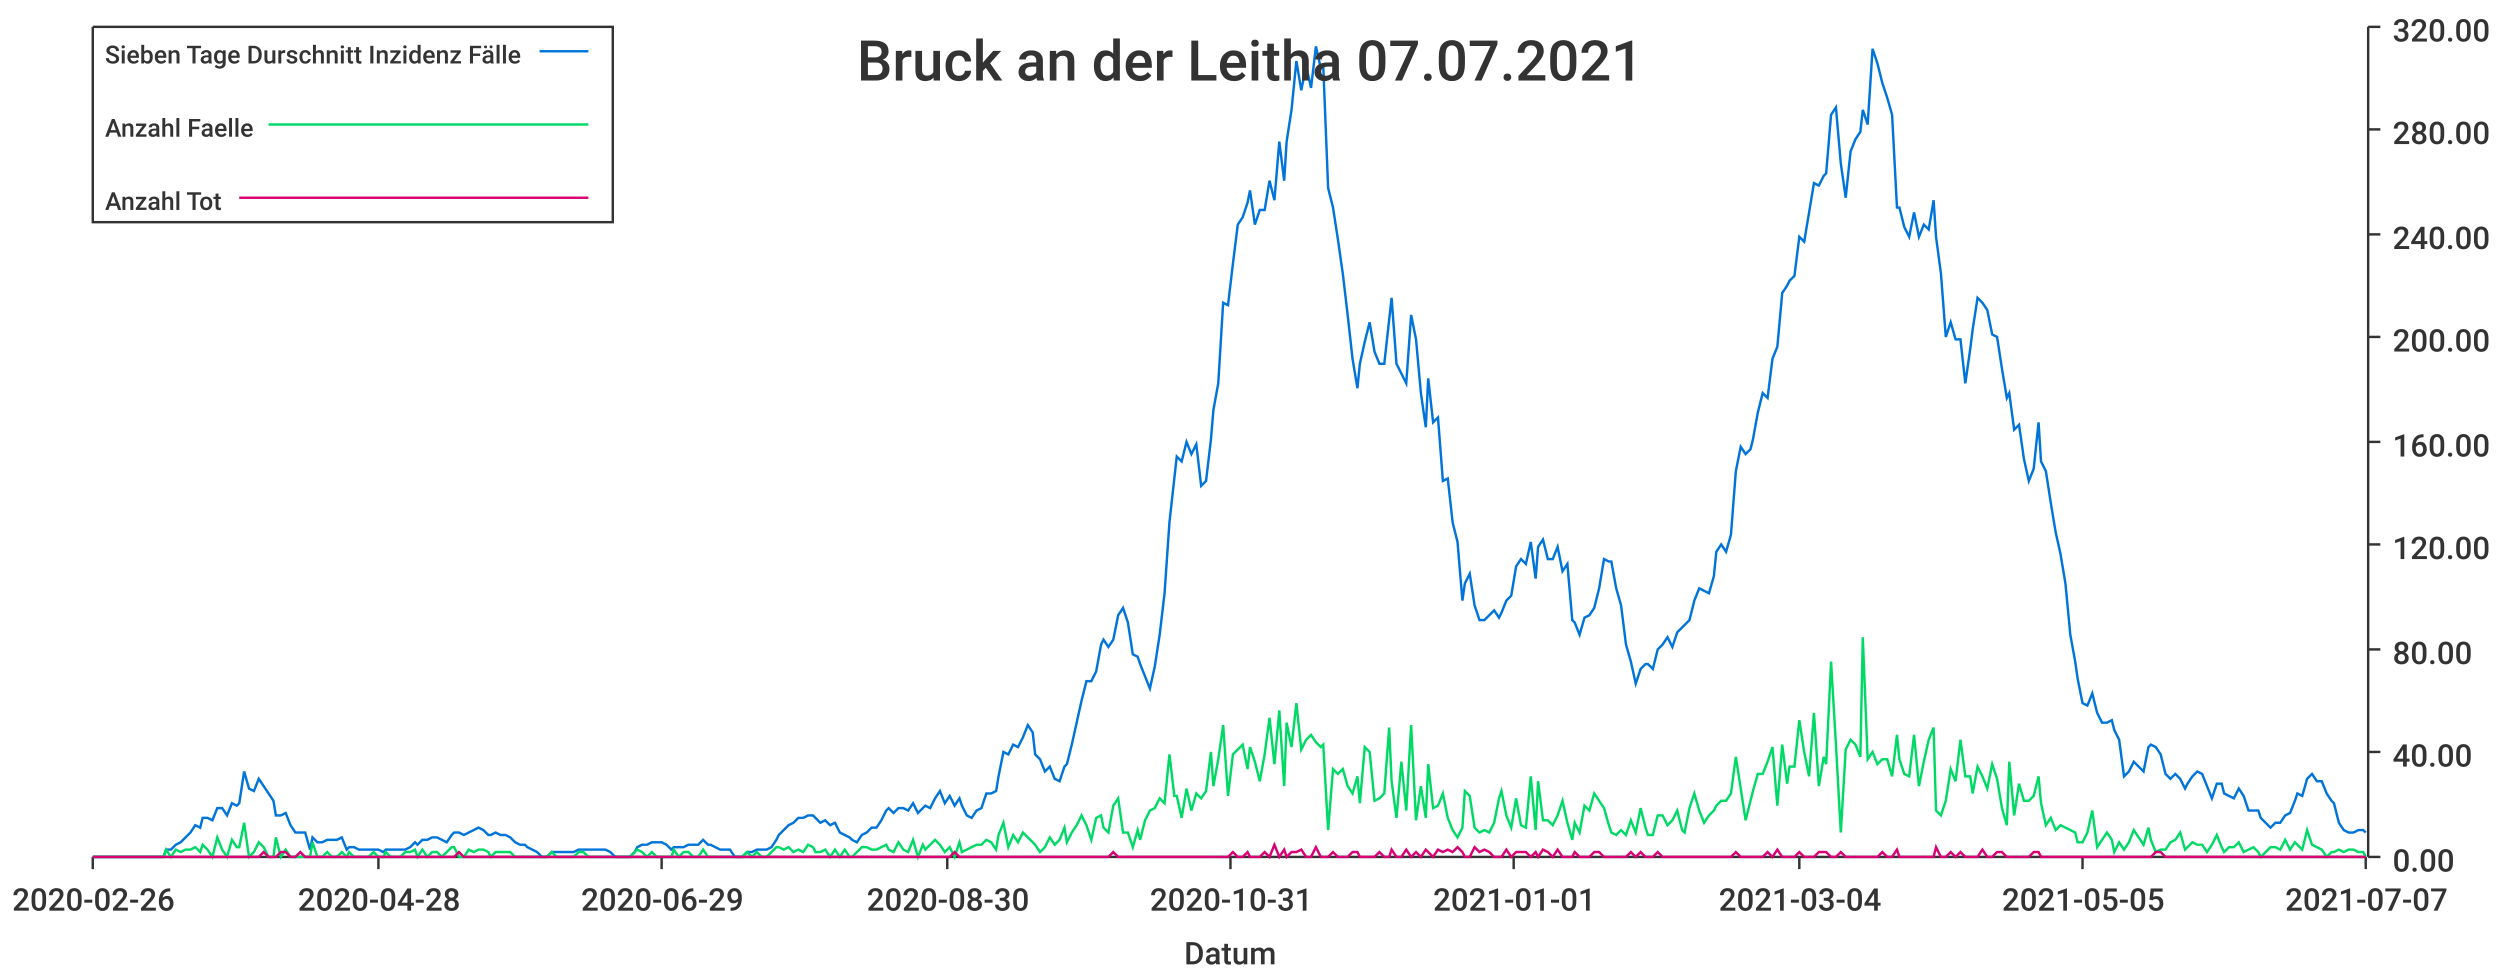
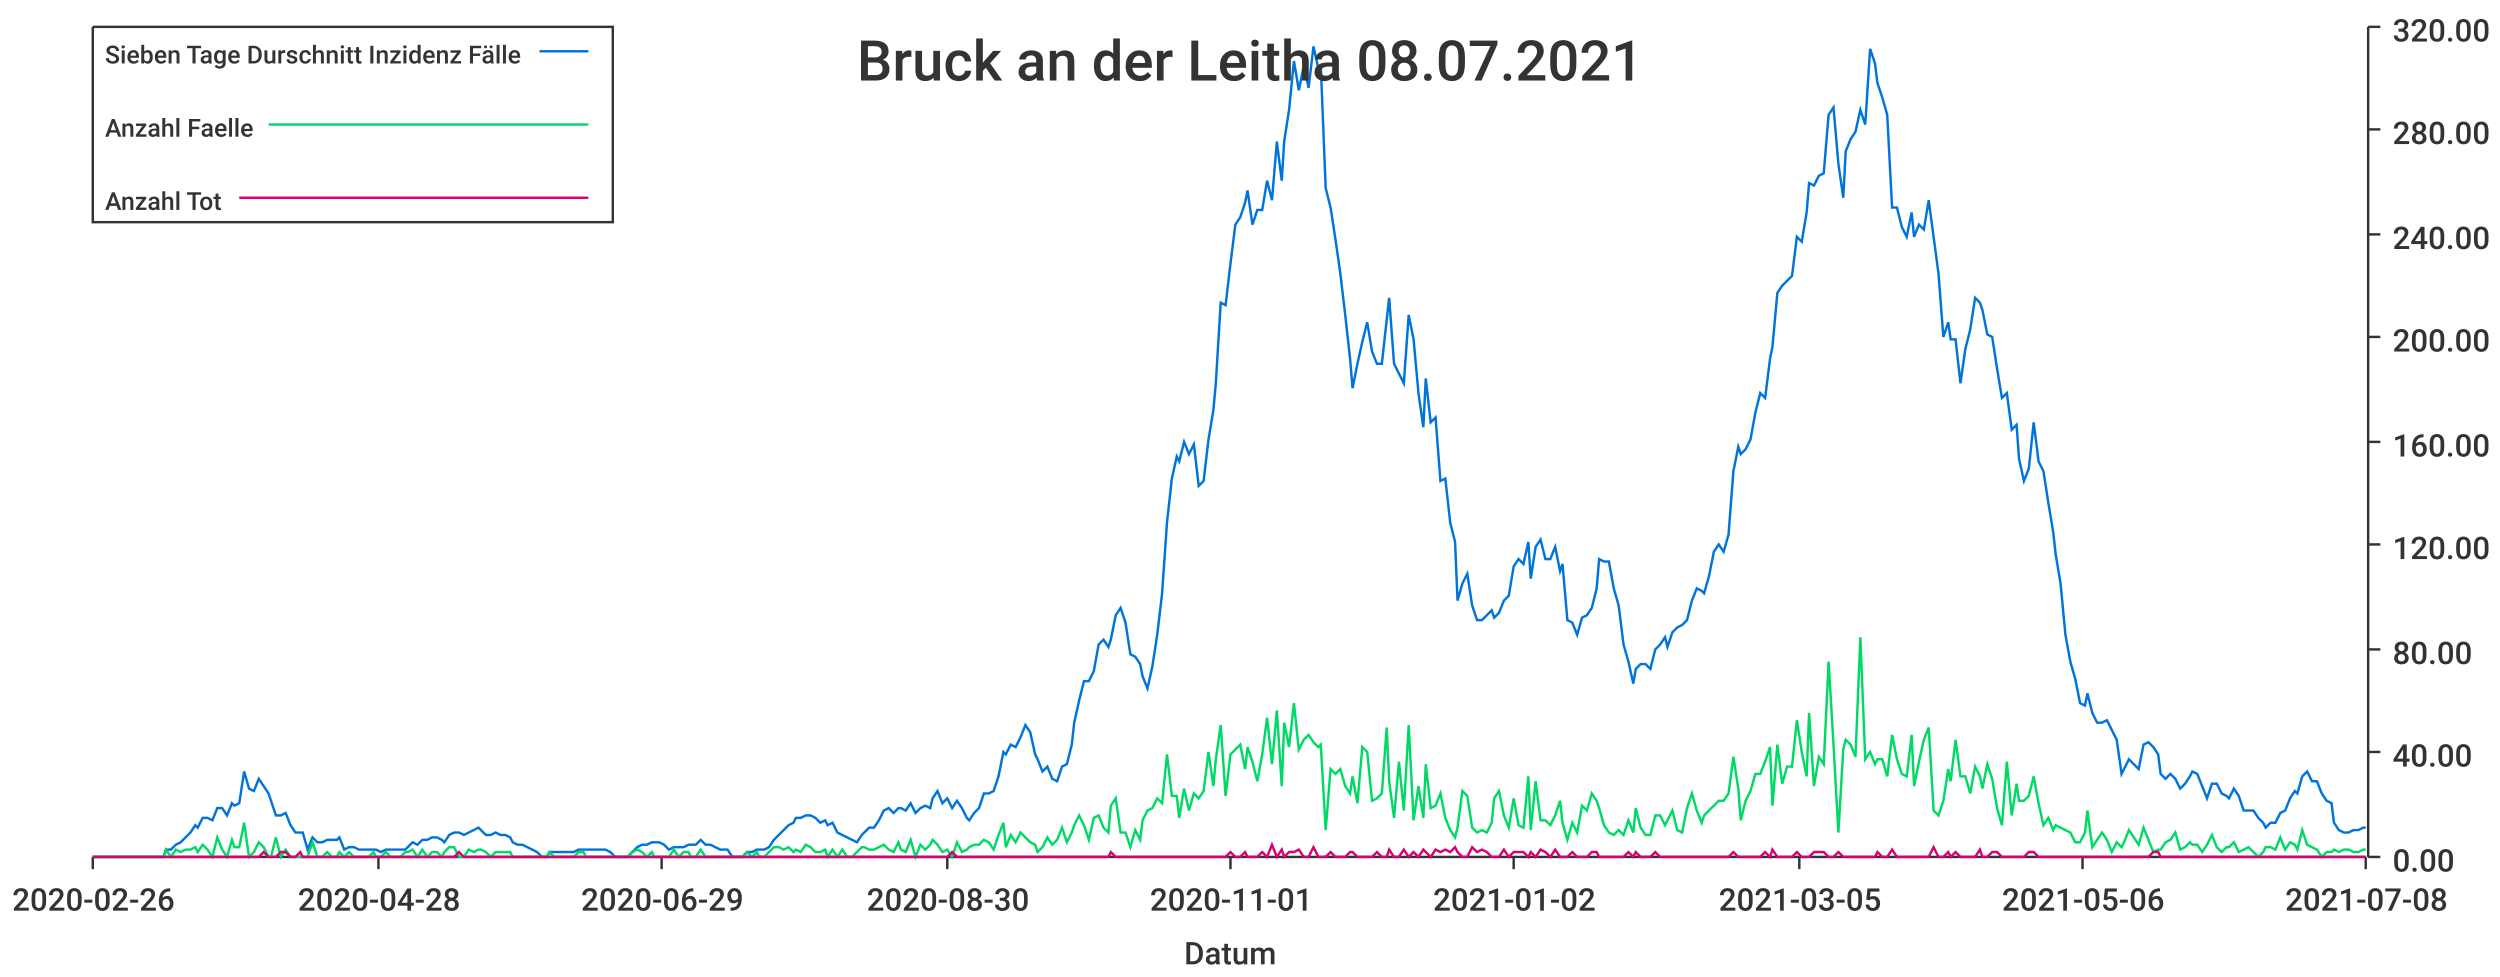
<svg xmlns="http://www.w3.org/2000/svg" width="1024" height="400">\n<path d="M 0 0 L 1024 0 L 1024 400 L 0 400 L 0 0" style="stroke-width:0;stroke:rgba(255,255,255,1.0);fill:rgba(255,255,255,1.0)" />
  <path d="M 38 11 L 969 11 L 969 351 L 38 351 L 38 11" style="stroke-width:0;stroke:rgba(255,255,255,1.0);fill:rgba(255,255,255,1.0)" />
  <path d="M 38 351 L 969 351" style="stroke-width:1;stroke:rgba(51,51,51,1.0);fill:none" />
  <path d="M 38 351 L 38 356" style="stroke-width:1;stroke:rgba(51,51,51,1.0);fill:none" />
  <text x="5" y="373" style="stroke-width:0;stroke:none;fill:rgba(51,51,51,1.0);font-size:12.8px;font-family:'Roboto Medium',sans-serif">2020-02-26</text>
  <path d="M 155 351 L 155 356" style="stroke-width:1;stroke:rgba(51,51,51,1.0);fill:none" />
  <text x="122" y="373" style="stroke-width:0;stroke:none;fill:rgba(51,51,51,1.0);font-size:12.8px;font-family:'Roboto Medium',sans-serif">2020-04-28</text>
  <path d="M 271 351 L 271 356" style="stroke-width:1;stroke:rgba(51,51,51,1.0);fill:none" />
  <text x="238" y="373" style="stroke-width:0;stroke:none;fill:rgba(51,51,51,1.0);font-size:12.8px;font-family:'Roboto Medium',sans-serif">2020-06-29</text>
  <path d="M 388 351 L 388 356" style="stroke-width:1;stroke:rgba(51,51,51,1.0);fill:none" />
  <text x="355" y="373" style="stroke-width:0;stroke:none;fill:rgba(51,51,51,1.0);font-size:12.8px;font-family:'Roboto Medium',sans-serif">2020-08-30</text>
  <path d="M 504 351 L 504 356" style="stroke-width:1;stroke:rgba(51,51,51,1.0);fill:none" />
-   <text x="471" y="373" style="stroke-width:0;stroke:none;fill:rgba(51,51,51,1.0);font-size:12.8px;font-family:'Roboto Medium',sans-serif">2020-10-31</text>
+   <text x="471" y="373" style="stroke-width:0;stroke:none;fill:rgba(51,51,51,1.0);font-size:12.8px;font-family:'Roboto Medium',sans-serif">2020-11-01</text>
  <path d="M 620 351 L 620 356" style="stroke-width:1;stroke:rgba(51,51,51,1.0);fill:none" />
-   <text x="587" y="373" style="stroke-width:0;stroke:none;fill:rgba(51,51,51,1.0);font-size:12.8px;font-family:'Roboto Medium',sans-serif">2021-01-01</text>
+   <text x="587" y="373" style="stroke-width:0;stroke:none;fill:rgba(51,51,51,1.0);font-size:12.8px;font-family:'Roboto Medium',sans-serif">2021-01-02</text>
  <path d="M 737 351 L 737 356" style="stroke-width:1;stroke:rgba(51,51,51,1.0);fill:none" />
-   <text x="704" y="373" style="stroke-width:0;stroke:none;fill:rgba(51,51,51,1.0);font-size:12.8px;font-family:'Roboto Medium',sans-serif">2021-03-04</text>
+   <text x="704" y="373" style="stroke-width:0;stroke:none;fill:rgba(51,51,51,1.0);font-size:12.8px;font-family:'Roboto Medium',sans-serif">2021-03-05</text>
  <path d="M 853 351 L 853 356" style="stroke-width:1;stroke:rgba(51,51,51,1.0);fill:none" />
-   <text x="820" y="373" style="stroke-width:0;stroke:none;fill:rgba(51,51,51,1.0);font-size:12.8px;font-family:'Roboto Medium',sans-serif">2021-05-05</text>
+   <text x="820" y="373" style="stroke-width:0;stroke:none;fill:rgba(51,51,51,1.0);font-size:12.8px;font-family:'Roboto Medium',sans-serif">2021-05-06</text>
  <path d="M 969 351 L 969 356" style="stroke-width:1;stroke:rgba(51,51,51,1.0);fill:none" />
-   <text x="936" y="373" style="stroke-width:0;stroke:none;fill:rgba(51,51,51,1.0);font-size:12.8px;font-family:'Roboto Medium',sans-serif">2021-07-07</text>
+   <text x="936" y="373" style="stroke-width:0;stroke:none;fill:rgba(51,51,51,1.0);font-size:12.8px;font-family:'Roboto Medium',sans-serif">2021-07-08</text>
  <text x="485" y="395" style="stroke-width:0;stroke:none;fill:rgba(51,51,51,1.0);font-size:12.8px;font-family:'Roboto Medium',sans-serif">Datum</text>
  <path d="M 970 351 L 970 11" style="stroke-width:1;stroke:rgba(51,51,51,1.0);fill:none" />
  <path d="M 970 351 L 975 351" style="stroke-width:1;stroke:rgba(51,51,51,1.0);fill:none" />
  <text x="980" y="357" style="stroke-width:0;stroke:none;fill:rgba(51,51,51,1.0);font-size:12.8px;font-family:'Roboto Medium',sans-serif">0.00</text>
  <path d="M 970 308 L 975 308" style="stroke-width:1;stroke:rgba(51,51,51,1.0);fill:none" />
  <text x="980" y="314" style="stroke-width:0;stroke:none;fill:rgba(51,51,51,1.0);font-size:12.8px;font-family:'Roboto Medium',sans-serif">40.00</text>
  <path d="M 970 266 L 975 266" style="stroke-width:1;stroke:rgba(51,51,51,1.0);fill:none" />
  <text x="980" y="272" style="stroke-width:0;stroke:none;fill:rgba(51,51,51,1.0);font-size:12.8px;font-family:'Roboto Medium',sans-serif">80.00</text>
  <path d="M 970 223 L 975 223" style="stroke-width:1;stroke:rgba(51,51,51,1.0);fill:none" />
  <text x="980" y="229" style="stroke-width:0;stroke:none;fill:rgba(51,51,51,1.0);font-size:12.8px;font-family:'Roboto Medium',sans-serif">120.00</text>
  <path d="M 970 181 L 975 181" style="stroke-width:1;stroke:rgba(51,51,51,1.0);fill:none" />
  <text x="980" y="187" style="stroke-width:0;stroke:none;fill:rgba(51,51,51,1.0);font-size:12.8px;font-family:'Roboto Medium',sans-serif">160.00</text>
  <path d="M 970 138 L 975 138" style="stroke-width:1;stroke:rgba(51,51,51,1.0);fill:none" />
  <text x="980" y="144" style="stroke-width:0;stroke:none;fill:rgba(51,51,51,1.0);font-size:12.8px;font-family:'Roboto Medium',sans-serif">200.00</text>
  <path d="M 970 96 L 975 96" style="stroke-width:1;stroke:rgba(51,51,51,1.0);fill:none" />
  <text x="980" y="102" style="stroke-width:0;stroke:none;fill:rgba(51,51,51,1.0);font-size:12.8px;font-family:'Roboto Medium',sans-serif">240.00</text>
  <path d="M 970 53 L 975 53" style="stroke-width:1;stroke:rgba(51,51,51,1.0);fill:none" />
  <text x="980" y="59" style="stroke-width:0;stroke:none;fill:rgba(51,51,51,1.0);font-size:12.8px;font-family:'Roboto Medium',sans-serif">280.00</text>
  <path d="M 970 11 L 975 11" style="stroke-width:1;stroke:rgba(51,51,51,1.0);fill:none" />
  <text x="980" y="17" style="stroke-width:0;stroke:none;fill:rgba(51,51,51,1.0);font-size:12.8px;font-family:'Roboto Medium',sans-serif">320.00</text>
-   <path d="M 38 351 L 40 351 L 42 351 L 44 351 L 46 351 L 48 351 L 50 351 L 52 351 L 53 351 L 55 351 L 57 351 L 59 351 L 61 351 L 63 351 L 65 351 L 67 351 L 68 348 L 70 348 L 72 346 L 74 345 L 76 343 L 78 341 L 80 338 L 82 339 L 83 335 L 85 335 L 87 336 L 89 331 L 91 331 L 93 334 L 95 329 L 97 330 L 98 329 L 100 316 L 102 323 L 104 324 L 106 319 L 108 322 L 110 325 L 112 328 L 113 334 L 115 334 L 117 333 L 119 338 L 121 341 L 123 341 L 125 341 L 127 348 L 128 343 L 130 345 L 132 345 L 134 344 L 136 344 L 138 344 L 140 343 L 142 348 L 143 347 L 145 347 L 147 348 L 149 348 L 151 348 L 153 348 L 155 348 L 157 349 L 158 348 L 160 348 L 162 348 L 164 348 L 166 348 L 168 347 L 170 345 L 171 346 L 173 344 L 175 344 L 177 343 L 179 343 L 181 344 L 183 345 L 185 342 L 186 341 L 188 341 L 190 342 L 192 341 L 194 340 L 196 339 L 198 340 L 200 342 L 201 342 L 203 341 L 205 342 L 207 342 L 209 343 L 211 345 L 213 346 L 215 346 L 216 347 L 218 348 L 220 349 L 222 351 L 224 351 L 226 349 L 228 349 L 230 349 L 231 349 L 233 349 L 235 349 L 237 348 L 239 348 L 241 348 L 243 348 L 245 348 L 246 348 L 248 348 L 250 349 L 252 351 L 254 351 L 256 351 L 258 351 L 260 349 L 261 347 L 263 346 L 265 346 L 267 345 L 269 345 L 271 345 L 273 346 L 275 348 L 276 347 L 278 347 L 280 347 L 282 346 L 284 346 L 286 346 L 288 344 L 290 346 L 291 346 L 293 347 L 295 348 L 297 348 L 299 348 L 301 351 L 303 351 L 304 351 L 306 349 L 308 349 L 310 348 L 312 348 L 314 348 L 316 347 L 318 344 L 319 342 L 321 340 L 323 338 L 325 337 L 327 335 L 329 335 L 331 334 L 333 334 L 334 335 L 336 337 L 338 336 L 340 338 L 342 337 L 344 341 L 346 342 L 348 343 L 349 344 L 351 345 L 353 342 L 355 341 L 357 339 L 359 339 L 361 336 L 363 332 L 364 331 L 366 333 L 368 331 L 370 331 L 372 332 L 374 329 L 376 333 L 378 331 L 379 330 L 381 331 L 383 327 L 385 324 L 387 329 L 389 326 L 391 330 L 393 327 L 394 330 L 396 334 L 398 335 L 400 332 L 402 331 L 404 325 L 406 325 L 408 324 L 409 318 L 411 308 L 413 309 L 415 305 L 417 306 L 419 302 L 421 297 L 423 300 L 424 309 L 426 311 L 428 316 L 430 314 L 432 319 L 434 320 L 436 314 L 437 313 L 439 305 L 441 296 L 443 287 L 445 279 L 447 279 L 449 275 L 451 264 L 452 262 L 454 265 L 456 262 L 458 252 L 460 249 L 462 255 L 464 268 L 466 269 L 467 272 L 469 277 L 471 282 L 473 273 L 475 260 L 477 243 L 479 214 L 481 196 L 482 187 L 484 189 L 486 181 L 488 186 L 490 182 L 492 199 L 494 197 L 496 180 L 497 168 L 499 157 L 501 124 L 503 125 L 505 108 L 507 92 L 509 89 L 511 83 L 512 78 L 514 92 L 516 86 L 518 86 L 520 74 L 522 82 L 524 58 L 526 74 L 527 58 L 529 45 L 531 25 L 533 37 L 535 27 L 537 36 L 539 19 L 541 28 L 542 27 L 544 77 L 546 85 L 548 98 L 550 112 L 552 129 L 554 147 L 556 159 L 557 149 L 559 140 L 561 132 L 563 144 L 565 149 L 567 149 L 569 131 L 570 122 L 572 149 L 574 153 L 576 157 L 578 129 L 580 139 L 582 161 L 584 175 L 585 155 L 587 173 L 589 171 L 591 197 L 593 196 L 595 214 L 597 222 L 599 246 L 600 239 L 602 235 L 604 248 L 606 254 L 608 254 L 610 252 L 612 250 L 614 253 L 615 251 L 617 246 L 619 244 L 621 232 L 623 229 L 625 231 L 627 222 L 629 237 L 630 224 L 632 221 L 634 229 L 636 229 L 638 224 L 640 234 L 642 231 L 644 254 L 645 255 L 647 260 L 649 253 L 651 252 L 653 249 L 655 241 L 657 229 L 659 230 L 660 230 L 662 241 L 664 248 L 666 264 L 668 271 L 670 280 L 672 274 L 674 272 L 675 272 L 677 274 L 679 266 L 681 264 L 683 261 L 685 265 L 687 259 L 689 257 L 690 256 L 692 254 L 694 246 L 696 241 L 698 242 L 700 243 L 702 236 L 703 226 L 705 223 L 707 226 L 709 219 L 711 193 L 713 183 L 715 186 L 717 184 L 718 180 L 720 169 L 722 161 L 724 163 L 726 147 L 728 142 L 730 120 L 732 117 L 733 115 L 735 113 L 737 97 L 739 99 L 741 87 L 743 75 L 745 76 L 747 72 L 748 71 L 750 47 L 752 44 L 754 67 L 756 81 L 758 62 L 760 57 L 762 54 L 763 45 L 765 51 L 767 20 L 769 26 L 771 34 L 773 40 L 775 47 L 777 85 L 778 85 L 780 93 L 782 97 L 784 87 L 786 97 L 788 92 L 790 94 L 792 82 L 793 97 L 795 112 L 797 138 L 799 132 L 801 139 L 803 139 L 805 157 L 807 143 L 808 135 L 810 122 L 812 124 L 814 127 L 816 137 L 818 138 L 820 151 L 822 163 L 823 161 L 825 176 L 827 174 L 829 188 L 831 197 L 833 192 L 835 173 L 836 189 L 838 193 L 840 206 L 842 218 L 844 227 L 846 239 L 848 260 L 850 271 L 851 278 L 853 288 L 855 289 L 857 284 L 859 292 L 861 296 L 863 296 L 865 295 L 866 299 L 868 303 L 870 318 L 872 316 L 874 312 L 876 314 L 878 316 L 880 306 L 881 305 L 883 306 L 885 309 L 887 317 L 889 319 L 891 317 L 893 319 L 895 323 L 896 321 L 898 318 L 900 316 L 902 317 L 904 322 L 906 327 L 908 321 L 910 321 L 911 325 L 913 326 L 915 327 L 917 323 L 919 326 L 921 332 L 923 332 L 925 332 L 926 335 L 928 337 L 930 339 L 932 337 L 934 337 L 936 334 L 938 333 L 940 328 L 941 325 L 943 326 L 945 319 L 947 317 L 949 320 L 951 320 L 953 325 L 955 328 L 956 329 L 958 337 L 960 340 L 962 341 L 964 341 L 966 340 L 968 340 L 969 341" style="stroke-width:1;stroke:rgba(0,116,217,1.0);fill:none" />
-   <path d="M 38 351 L 40 351 L 42 351 L 44 351 L 46 351 L 48 351 L 50 351 L 52 351 L 53 351 L 55 351 L 57 351 L 59 351 L 61 351 L 63 351 L 65 351 L 67 351 L 68 348 L 70 351 L 72 348 L 74 349 L 76 348 L 78 348 L 80 347 L 82 349 L 83 346 L 85 348 L 87 351 L 89 343 L 91 348 L 93 351 L 95 344 L 97 347 L 98 347 L 100 337 L 102 351 L 104 349 L 106 345 L 108 347 L 110 351 L 112 351 L 113 343 L 115 351 L 117 348 L 119 351 L 121 351 L 123 351 L 125 351 L 127 351 L 128 345 L 130 351 L 132 351 L 134 349 L 136 351 L 138 351 L 140 349 L 142 351 L 143 349 L 145 351 L 147 351 L 149 351 L 151 351 L 153 349 L 155 351 L 157 351 L 158 349 L 160 351 L 162 351 L 164 351 L 166 349 L 168 349 L 170 348 L 171 351 L 173 348 L 175 351 L 177 349 L 179 349 L 181 351 L 183 349 L 185 347 L 186 347 L 188 351 L 190 351 L 192 348 L 194 349 L 196 348 L 198 348 L 200 349 L 201 351 L 203 349 L 205 349 L 207 349 L 209 349 L 211 351 L 213 351 L 215 351 L 216 351 L 218 351 L 220 351 L 222 351 L 224 351 L 226 349 L 228 351 L 230 351 L 231 351 L 233 351 L 235 351 L 237 349 L 239 349 L 241 351 L 243 351 L 245 351 L 246 351 L 248 351 L 250 351 L 252 351 L 254 351 L 256 351 L 258 351 L 260 349 L 261 348 L 263 349 L 265 351 L 267 349 L 269 351 L 271 351 L 273 351 L 275 351 L 276 348 L 278 351 L 280 349 L 282 349 L 284 351 L 286 351 L 288 348 L 290 351 L 291 351 L 293 351 L 295 351 L 297 351 L 299 351 L 301 351 L 303 351 L 304 351 L 306 349 L 308 351 L 310 349 L 312 351 L 314 351 L 316 349 L 318 347 L 319 347 L 321 348 L 323 347 L 325 349 L 327 348 L 329 349 L 331 346 L 333 347 L 334 349 L 336 349 L 338 348 L 340 351 L 342 348 L 344 351 L 346 348 L 348 351 L 349 351 L 351 349 L 353 347 L 355 347 L 357 348 L 359 348 L 361 347 L 363 346 L 364 348 L 366 349 L 368 345 L 370 348 L 372 349 L 374 344 L 376 351 L 378 346 L 379 348 L 381 346 L 383 344 L 385 346 L 387 349 L 389 347 L 391 351 L 393 345 L 394 349 L 396 348 L 398 347 L 400 346 L 402 346 L 404 344 L 406 345 L 408 348 L 409 342 L 411 337 L 413 347 L 415 342 L 417 345 L 419 341 L 421 343 L 423 345 L 424 346 L 426 349 L 428 347 L 430 343 L 432 346 L 434 344 L 436 339 L 437 345 L 439 341 L 441 338 L 443 334 L 445 338 L 447 344 L 449 335 L 451 334 L 452 339 L 454 341 L 456 330 L 458 327 L 460 341 L 462 341 L 464 347 L 466 340 L 467 344 L 469 336 L 471 332 L 473 331 L 475 327 L 477 329 L 479 309 L 481 326 L 482 326 L 484 335 L 486 323 L 488 332 L 490 325 L 492 327 L 494 324 L 496 308 L 497 322 L 499 311 L 501 297 L 503 326 L 505 309 L 507 307 L 509 305 L 511 315 L 512 306 L 514 312 L 516 320 L 518 309 L 520 294 L 522 313 L 524 291 L 526 322 L 527 296 L 529 306 L 531 288 L 533 307 L 535 303 L 537 301 L 539 304 L 541 306 L 542 305 L 544 340 L 546 315 L 548 317 L 550 315 L 552 322 L 554 325 L 556 318 L 557 329 L 559 306 L 561 308 L 563 328 L 565 327 L 567 325 L 569 298 L 570 320 L 572 335 L 574 312 L 576 332 L 578 297 L 580 336 L 582 322 L 584 335 L 585 313 L 587 331 L 589 330 L 591 325 L 593 335 L 595 340 L 597 343 L 599 339 L 600 324 L 602 326 L 604 339 L 606 341 L 608 340 L 610 341 L 612 337 L 614 327 L 615 324 L 617 334 L 619 339 L 621 327 L 623 338 L 625 339 L 627 318 L 629 340 L 630 320 L 632 336 L 634 336 L 636 338 L 638 334 L 640 328 L 642 337 L 644 344 L 645 337 L 647 341 L 649 330 L 651 332 L 653 325 L 655 328 L 657 331 L 659 338 L 660 341 L 662 342 L 664 340 L 666 342 L 668 336 L 670 341 L 672 331 L 674 339 L 675 342 L 677 342 L 679 334 L 681 334 L 683 338 L 685 336 L 687 332 L 689 340 L 690 341 L 692 331 L 694 325 L 696 332 L 698 337 L 700 334 L 702 332 L 703 330 L 705 328 L 707 328 L 709 325 L 711 310 L 713 323 L 715 336 L 717 328 L 718 324 L 720 317 L 722 317 L 724 312 L 726 306 L 728 330 L 730 305 L 732 321 L 733 314 L 735 314 L 737 295 L 739 308 L 741 318 L 743 292 L 745 322 L 747 310 L 748 313 L 750 271 L 752 305 L 754 341 L 756 307 L 758 303 L 760 305 L 762 310 L 763 261 L 765 311 L 767 308 L 769 313 L 771 311 L 773 311 L 775 318 L 777 301 L 778 311 L 780 317 L 782 318 L 784 301 L 786 322 L 788 312 L 790 303 L 792 298 L 793 332 L 795 334 L 797 328 L 799 315 L 801 320 L 803 303 L 805 318 L 807 318 L 808 325 L 810 314 L 812 318 L 814 323 L 816 313 L 818 319 L 820 331 L 822 338 L 823 312 L 825 334 L 827 321 L 829 328 L 831 328 L 833 326 L 835 318 L 836 329 L 838 338 L 840 335 L 842 340 L 844 338 L 846 339 L 848 340 L 850 341 L 851 345 L 853 345 L 855 341 L 857 332 L 859 347 L 861 344 L 863 341 L 865 344 L 866 349 L 868 345 L 870 348 L 872 345 L 874 340 L 876 343 L 878 346 L 880 339 L 881 344 L 883 349 L 885 348 L 887 348 L 889 345 L 891 344 L 893 341 L 895 348 L 896 347 L 898 345 L 900 346 L 902 346 L 904 349 L 906 346 L 908 342 L 910 347 L 911 349 L 913 347 L 915 347 L 917 345 L 919 349 L 921 348 L 923 347 L 925 349 L 926 351 L 928 349 L 930 347 L 932 347 L 934 348 L 936 344 L 938 348 L 940 345 L 941 346 L 943 348 L 945 340 L 947 346 L 949 347 L 951 348 L 953 351 L 955 349 L 956 349 L 958 348 L 960 349 L 962 348 L 964 348 L 966 349 L 968 349 L 969 351" style="stroke-width:1;stroke:rgba(0,217,101,1.0);fill:none" />
-   <path d="M 38 351 L 40 351 L 42 351 L 44 351 L 46 351 L 48 351 L 50 351 L 52 351 L 53 351 L 55 351 L 57 351 L 59 351 L 61 351 L 63 351 L 65 351 L 67 351 L 68 351 L 70 351 L 72 351 L 74 351 L 76 351 L 78 351 L 80 351 L 82 351 L 83 351 L 85 351 L 87 351 L 89 351 L 91 351 L 93 351 L 95 351 L 97 351 L 98 351 L 100 351 L 102 351 L 104 351 L 106 351 L 108 349 L 110 351 L 112 351 L 113 351 L 115 349 L 117 349 L 119 351 L 121 351 L 123 349 L 125 351 L 127 351 L 128 351 L 130 351 L 132 351 L 134 351 L 136 351 L 138 351 L 140 351 L 142 351 L 143 351 L 145 351 L 147 351 L 149 351 L 151 351 L 153 351 L 155 351 L 157 351 L 158 351 L 160 351 L 162 351 L 164 351 L 166 351 L 168 351 L 170 351 L 171 351 L 173 351 L 175 351 L 177 351 L 179 351 L 181 351 L 183 351 L 185 351 L 186 351 L 188 349 L 190 351 L 192 351 L 194 351 L 196 351 L 198 351 L 200 351 L 201 351 L 203 351 L 205 351 L 207 351 L 209 351 L 211 351 L 213 351 L 215 351 L 216 351 L 218 351 L 220 351 L 222 351 L 224 351 L 226 351 L 228 351 L 230 351 L 231 351 L 233 351 L 235 351 L 237 351 L 239 351 L 241 351 L 243 351 L 245 351 L 246 351 L 248 351 L 250 351 L 252 351 L 254 351 L 256 351 L 258 351 L 260 351 L 261 351 L 263 351 L 265 351 L 267 351 L 269 351 L 271 351 L 273 351 L 275 351 L 276 351 L 278 351 L 280 351 L 282 351 L 284 351 L 286 351 L 288 351 L 290 351 L 291 351 L 293 351 L 295 351 L 297 351 L 299 351 L 301 351 L 303 351 L 304 351 L 306 351 L 308 351 L 310 351 L 312 351 L 314 351 L 316 351 L 318 351 L 319 351 L 321 351 L 323 351 L 325 351 L 327 351 L 329 351 L 331 351 L 333 351 L 334 351 L 336 351 L 338 351 L 340 351 L 342 351 L 344 351 L 346 351 L 348 351 L 349 351 L 351 351 L 353 351 L 355 351 L 357 351 L 359 351 L 361 351 L 363 351 L 364 351 L 366 351 L 368 351 L 370 351 L 372 351 L 374 351 L 376 351 L 378 351 L 379 351 L 381 351 L 383 351 L 385 351 L 387 351 L 389 351 L 391 349 L 393 351 L 394 351 L 396 351 L 398 351 L 400 351 L 402 351 L 404 351 L 406 351 L 408 351 L 409 351 L 411 351 L 413 351 L 415 351 L 417 351 L 419 351 L 421 351 L 423 351 L 424 351 L 426 351 L 428 351 L 430 351 L 432 351 L 434 351 L 436 351 L 437 351 L 439 351 L 441 351 L 443 351 L 445 351 L 447 351 L 449 351 L 451 351 L 452 351 L 454 351 L 456 349 L 458 351 L 460 351 L 462 351 L 464 351 L 466 351 L 467 351 L 469 351 L 471 351 L 473 351 L 475 351 L 477 351 L 479 351 L 481 351 L 482 351 L 484 351 L 486 351 L 488 351 L 490 351 L 492 351 L 494 351 L 496 351 L 497 351 L 499 351 L 501 351 L 503 351 L 505 349 L 507 351 L 509 351 L 511 349 L 512 351 L 514 351 L 516 351 L 518 349 L 520 351 L 522 346 L 524 351 L 526 348 L 527 351 L 529 349 L 531 349 L 533 348 L 535 351 L 537 351 L 539 347 L 541 351 L 542 351 L 544 351 L 546 349 L 548 351 L 550 351 L 552 351 L 554 349 L 556 349 L 557 351 L 559 351 L 561 351 L 563 351 L 565 349 L 567 351 L 569 351 L 570 348 L 572 351 L 574 351 L 576 348 L 578 351 L 580 349 L 582 351 L 584 348 L 585 349 L 587 351 L 589 348 L 591 349 L 593 348 L 595 349 L 597 347 L 599 349 L 600 351 L 602 351 L 604 347 L 606 349 L 608 348 L 610 349 L 612 351 L 614 351 L 615 351 L 617 348 L 619 351 L 621 349 L 623 349 L 625 349 L 627 351 L 629 349 L 630 351 L 632 348 L 634 349 L 636 351 L 638 348 L 640 351 L 642 351 L 644 351 L 645 349 L 647 351 L 649 351 L 651 351 L 653 349 L 655 349 L 657 351 L 659 351 L 660 351 L 662 351 L 664 351 L 666 351 L 668 349 L 670 351 L 672 349 L 674 351 L 675 351 L 677 351 L 679 349 L 681 351 L 683 351 L 685 351 L 687 351 L 689 351 L 690 351 L 692 351 L 694 351 L 696 351 L 698 351 L 700 351 L 702 351 L 703 351 L 705 351 L 707 351 L 709 351 L 711 349 L 713 351 L 715 351 L 717 351 L 718 351 L 720 351 L 722 351 L 724 349 L 726 351 L 728 348 L 730 351 L 732 351 L 733 351 L 735 351 L 737 349 L 739 351 L 741 351 L 743 351 L 745 349 L 747 349 L 748 349 L 750 351 L 752 351 L 754 349 L 756 351 L 758 351 L 760 351 L 762 351 L 763 351 L 765 351 L 767 351 L 769 351 L 771 349 L 773 351 L 775 351 L 777 348 L 778 351 L 780 351 L 782 351 L 784 351 L 786 351 L 788 351 L 790 351 L 792 351 L 793 347 L 795 351 L 797 351 L 799 349 L 801 351 L 803 349 L 805 351 L 807 351 L 808 351 L 810 351 L 812 348 L 814 351 L 816 351 L 818 349 L 820 349 L 822 351 L 823 351 L 825 351 L 827 351 L 829 351 L 831 351 L 833 349 L 835 349 L 836 351 L 838 351 L 840 351 L 842 351 L 844 351 L 846 351 L 848 351 L 850 351 L 851 351 L 853 351 L 855 351 L 857 351 L 859 351 L 861 351 L 863 351 L 865 351 L 866 351 L 868 351 L 870 351 L 872 351 L 874 351 L 876 351 L 878 351 L 880 351 L 881 351 L 883 349 L 885 349 L 887 351 L 889 351 L 891 351 L 893 351 L 895 351 L 896 351 L 898 351 L 900 351 L 902 351 L 904 351 L 906 351 L 908 351 L 910 351 L 911 351 L 913 351 L 915 351 L 917 351 L 919 351 L 921 351 L 923 351 L 925 351 L 926 351 L 928 351 L 930 351 L 932 351 L 934 351 L 936 351 L 938 351 L 940 351 L 941 351 L 943 351 L 945 351 L 947 351 L 949 351 L 951 351 L 953 351 L 955 351 L 956 351 L 958 351 L 960 351 L 962 351 L 964 351 L 966 351 L 968 351 L 969 351" style="stroke-width:1;stroke:rgba(217,0,116,1.0);fill:none" />
-   <text x="351" y="33" style="stroke-width:0;stroke:none;fill:rgba(51,51,51,1.0);font-size:23.0px;font-family:'Roboto Medium',sans-serif">Bruck an der Leitha 07.07.2021</text>
+   <path d="M 38 351 L 40 351 L 42 351 L 44 351 L 46 351 L 48 351 L 50 351 L 52 351 L 53 351 L 55 351 L 57 351 L 59 351 L 61 351 L 63 351 L 65 351 L 67 351 L 68 348 L 70 348 L 72 346 L 74 345 L 76 343 L 78 341 L 80 338 L 81 339 L 83 335 L 85 335 L 87 336 L 89 331 L 91 331 L 93 334 L 95 329 L 96 330 L 98 329 L 100 316 L 102 323 L 104 324 L 106 319 L 108 322 L 110 325 L 111 328 L 113 334 L 115 334 L 117 333 L 119 338 L 121 341 L 123 341 L 124 341 L 126 348 L 128 343 L 130 345 L 132 345 L 134 344 L 136 344 L 138 344 L 139 343 L 141 348 L 143 347 L 145 347 L 147 348 L 149 348 L 151 348 L 153 348 L 154 348 L 156 349 L 158 348 L 160 348 L 162 348 L 164 348 L 166 348 L 167 347 L 169 345 L 171 346 L 173 344 L 175 344 L 177 343 L 179 343 L 181 344 L 182 345 L 184 342 L 186 341 L 188 341 L 190 342 L 192 341 L 194 340 L 196 339 L 197 340 L 199 342 L 201 342 L 203 341 L 205 342 L 207 342 L 209 343 L 210 345 L 212 346 L 214 346 L 216 347 L 218 348 L 220 349 L 222 351 L 224 351 L 225 349 L 227 349 L 229 349 L 231 349 L 233 349 L 235 349 L 237 348 L 239 348 L 240 348 L 242 348 L 244 348 L 246 348 L 248 348 L 250 349 L 252 351 L 253 351 L 255 351 L 257 351 L 259 349 L 261 347 L 263 346 L 265 346 L 267 345 L 268 345 L 270 345 L 272 346 L 274 348 L 276 347 L 278 347 L 280 347 L 282 346 L 283 346 L 285 346 L 287 344 L 289 346 L 291 346 L 293 347 L 295 348 L 296 348 L 298 348 L 300 351 L 302 351 L 304 351 L 306 349 L 308 349 L 310 348 L 311 348 L 313 348 L 315 347 L 317 344 L 319 342 L 321 340 L 323 338 L 325 337 L 326 335 L 328 335 L 330 334 L 332 334 L 334 335 L 336 337 L 338 336 L 339 338 L 341 337 L 343 341 L 345 342 L 347 343 L 349 344 L 351 345 L 353 342 L 354 341 L 356 339 L 358 339 L 360 336 L 362 332 L 364 331 L 366 333 L 368 331 L 369 331 L 371 332 L 373 329 L 375 333 L 377 331 L 379 330 L 381 331 L 382 327 L 384 324 L 386 329 L 388 327 L 390 331 L 392 328 L 394 331 L 396 335 L 397 336 L 399 333 L 401 331 L 403 325 L 405 325 L 407 324 L 409 318 L 411 308 L 412 309 L 414 305 L 416 306 L 418 302 L 420 297 L 422 300 L 424 309 L 425 311 L 427 316 L 429 314 L 431 319 L 433 320 L 435 314 L 437 313 L 439 305 L 440 296 L 442 287 L 444 279 L 446 279 L 448 275 L 450 264 L 452 262 L 454 265 L 455 262 L 457 252 L 459 249 L 461 255 L 463 268 L 465 269 L 467 272 L 468 277 L 470 282 L 472 273 L 474 260 L 476 243 L 478 214 L 480 196 L 482 187 L 483 189 L 485 181 L 487 186 L 489 182 L 491 199 L 493 197 L 495 180 L 497 168 L 498 157 L 500 124 L 502 125 L 504 108 L 506 92 L 508 89 L 510 83 L 511 78 L 513 92 L 515 86 L 517 86 L 519 74 L 521 82 L 523 58 L 525 74 L 526 58 L 528 45 L 530 25 L 532 37 L 534 27 L 536 36 L 538 19 L 540 28 L 541 27 L 543 77 L 545 85 L 547 98 L 549 112 L 551 129 L 553 147 L 554 159 L 556 149 L 558 140 L 560 132 L 562 144 L 564 149 L 566 149 L 568 131 L 569 122 L 571 149 L 573 153 L 575 157 L 577 129 L 579 139 L 581 161 L 583 175 L 584 155 L 586 173 L 588 171 L 590 197 L 592 196 L 594 214 L 596 222 L 597 246 L 599 239 L 601 235 L 603 248 L 605 254 L 607 254 L 609 252 L 611 250 L 612 253 L 614 251 L 616 246 L 618 244 L 620 232 L 622 229 L 624 231 L 626 222 L 627 237 L 629 224 L 631 221 L 633 229 L 635 229 L 637 224 L 639 234 L 640 231 L 642 254 L 644 255 L 646 260 L 648 253 L 650 252 L 652 249 L 654 241 L 655 229 L 657 230 L 659 230 L 661 241 L 663 248 L 665 264 L 667 271 L 669 280 L 670 274 L 672 272 L 674 272 L 676 274 L 678 266 L 680 264 L 682 261 L 683 265 L 685 259 L 687 257 L 689 256 L 691 254 L 693 246 L 695 241 L 697 242 L 698 243 L 700 236 L 702 226 L 704 223 L 706 226 L 708 219 L 710 193 L 712 183 L 713 186 L 715 184 L 717 180 L 719 169 L 721 161 L 723 163 L 725 147 L 726 142 L 728 120 L 730 117 L 732 115 L 734 113 L 736 97 L 738 99 L 740 87 L 741 75 L 743 76 L 745 72 L 747 71 L 749 47 L 751 44 L 753 67 L 755 81 L 756 62 L 758 57 L 760 54 L 762 45 L 764 51 L 766 20 L 768 26 L 769 34 L 771 40 L 773 47 L 775 85 L 777 85 L 779 93 L 781 97 L 783 87 L 784 97 L 786 92 L 788 94 L 790 82 L 792 97 L 794 112 L 796 138 L 798 132 L 799 139 L 801 139 L 803 157 L 805 143 L 807 135 L 809 122 L 811 124 L 812 127 L 814 137 L 816 138 L 818 151 L 820 163 L 822 161 L 824 176 L 826 174 L 827 188 L 829 197 L 831 192 L 833 173 L 835 189 L 837 193 L 839 206 L 841 218 L 842 227 L 844 239 L 846 260 L 848 271 L 850 278 L 852 288 L 854 289 L 855 284 L 857 292 L 859 296 L 861 296 L 863 295 L 865 299 L 867 303 L 869 317 L 870 315 L 872 311 L 874 313 L 876 315 L 878 305 L 880 304 L 882 306 L 884 309 L 885 317 L 887 319 L 889 317 L 891 319 L 893 323 L 895 321 L 897 318 L 898 316 L 900 317 L 902 322 L 904 327 L 906 321 L 908 321 L 910 325 L 912 326 L 913 327 L 915 323 L 917 326 L 919 332 L 921 332 L 923 332 L 925 335 L 927 337 L 928 339 L 930 337 L 932 337 L 934 333 L 936 332 L 938 327 L 940 324 L 941 325 L 943 318 L 945 316 L 947 320 L 949 320 L 951 325 L 953 328 L 955 329 L 956 337 L 958 340 L 960 341 L 962 341 L 964 340 L 966 340 L 968 339 L 969 339" style="stroke-width:1;stroke:rgba(0,116,217,1.0);fill:none" />
+   <path d="M 38 351 L 40 351 L 42 351 L 44 351 L 46 351 L 48 351 L 50 351 L 52 351 L 53 351 L 55 351 L 57 351 L 59 351 L 61 351 L 63 351 L 65 351 L 67 351 L 68 348 L 70 351 L 72 348 L 74 349 L 76 348 L 78 348 L 80 347 L 81 349 L 83 346 L 85 348 L 87 351 L 89 343 L 91 348 L 93 351 L 95 344 L 96 347 L 98 347 L 100 337 L 102 351 L 104 349 L 106 345 L 108 347 L 110 351 L 111 351 L 113 343 L 115 351 L 117 348 L 119 351 L 121 351 L 123 351 L 124 351 L 126 351 L 128 345 L 130 351 L 132 351 L 134 349 L 136 351 L 138 351 L 139 349 L 141 351 L 143 349 L 145 351 L 147 351 L 149 351 L 151 351 L 153 349 L 154 351 L 156 351 L 158 349 L 160 351 L 162 351 L 164 351 L 166 349 L 167 349 L 169 348 L 171 351 L 173 348 L 175 351 L 177 349 L 179 349 L 181 351 L 182 349 L 184 347 L 186 347 L 188 351 L 190 351 L 192 348 L 194 349 L 196 348 L 197 348 L 199 349 L 201 351 L 203 349 L 205 349 L 207 349 L 209 349 L 210 351 L 212 351 L 214 351 L 216 351 L 218 351 L 220 351 L 222 351 L 224 351 L 225 349 L 227 351 L 229 351 L 231 351 L 233 351 L 235 351 L 237 349 L 239 349 L 240 351 L 242 351 L 244 351 L 246 351 L 248 351 L 250 351 L 252 351 L 253 351 L 255 351 L 257 351 L 259 349 L 261 348 L 263 349 L 265 351 L 267 349 L 268 351 L 270 351 L 272 351 L 274 351 L 276 348 L 278 351 L 280 349 L 282 349 L 283 351 L 285 351 L 287 348 L 289 351 L 291 351 L 293 351 L 295 351 L 296 351 L 298 351 L 300 351 L 302 351 L 304 351 L 306 349 L 308 351 L 310 349 L 311 351 L 313 351 L 315 349 L 317 347 L 319 347 L 321 348 L 323 347 L 325 349 L 326 348 L 328 349 L 330 346 L 332 347 L 334 349 L 336 349 L 338 348 L 339 351 L 341 348 L 343 351 L 345 348 L 347 351 L 349 351 L 351 349 L 353 347 L 354 347 L 356 348 L 358 348 L 360 347 L 362 346 L 364 348 L 366 349 L 368 345 L 369 348 L 371 349 L 373 344 L 375 351 L 377 346 L 379 348 L 381 346 L 382 344 L 384 346 L 386 349 L 388 348 L 390 351 L 392 345 L 394 349 L 396 348 L 397 347 L 399 346 L 401 346 L 403 344 L 405 345 L 407 348 L 409 342 L 411 337 L 412 347 L 414 342 L 416 345 L 418 341 L 420 343 L 422 345 L 424 346 L 425 349 L 427 347 L 429 343 L 431 346 L 433 344 L 435 339 L 437 345 L 439 341 L 440 338 L 442 334 L 444 338 L 446 344 L 448 335 L 450 334 L 452 339 L 454 341 L 455 330 L 457 327 L 459 341 L 461 341 L 463 347 L 465 340 L 467 344 L 468 336 L 470 332 L 472 331 L 474 327 L 476 329 L 478 309 L 480 326 L 482 326 L 483 335 L 485 323 L 487 332 L 489 325 L 491 327 L 493 324 L 495 308 L 497 322 L 498 311 L 500 297 L 502 326 L 504 309 L 506 307 L 508 305 L 510 315 L 511 306 L 513 312 L 515 320 L 517 309 L 519 294 L 521 313 L 523 291 L 525 322 L 526 296 L 528 306 L 530 288 L 532 307 L 534 303 L 536 301 L 538 304 L 540 306 L 541 305 L 543 340 L 545 315 L 547 317 L 549 315 L 551 322 L 553 325 L 554 318 L 556 329 L 558 306 L 560 308 L 562 328 L 564 327 L 566 325 L 568 298 L 569 320 L 571 335 L 573 312 L 575 332 L 577 297 L 579 336 L 581 322 L 583 335 L 584 313 L 586 331 L 588 330 L 590 325 L 592 335 L 594 340 L 596 343 L 597 339 L 599 324 L 601 326 L 603 339 L 605 341 L 607 340 L 609 341 L 611 337 L 612 327 L 614 324 L 616 334 L 618 339 L 620 327 L 622 338 L 624 339 L 626 318 L 627 340 L 629 320 L 631 336 L 633 336 L 635 338 L 637 334 L 639 328 L 640 337 L 642 344 L 644 337 L 646 341 L 648 330 L 650 332 L 652 325 L 654 328 L 655 331 L 657 338 L 659 341 L 661 342 L 663 340 L 665 342 L 667 336 L 669 341 L 670 331 L 672 339 L 674 342 L 676 342 L 678 334 L 680 334 L 682 338 L 683 336 L 685 332 L 687 340 L 689 341 L 691 331 L 693 325 L 695 332 L 697 337 L 698 334 L 700 332 L 702 330 L 704 328 L 706 328 L 708 325 L 710 310 L 712 323 L 713 336 L 715 328 L 717 324 L 719 317 L 721 317 L 723 312 L 725 306 L 726 330 L 728 305 L 730 321 L 732 314 L 734 314 L 736 295 L 738 308 L 740 318 L 741 292 L 743 322 L 745 310 L 747 313 L 749 271 L 751 305 L 753 341 L 755 307 L 756 303 L 758 305 L 760 310 L 762 261 L 764 311 L 766 308 L 768 313 L 769 311 L 771 311 L 773 318 L 775 301 L 777 311 L 779 317 L 781 318 L 783 301 L 784 322 L 786 312 L 788 303 L 790 298 L 792 332 L 794 334 L 796 328 L 798 315 L 799 320 L 801 303 L 803 318 L 805 318 L 807 325 L 809 314 L 811 318 L 812 323 L 814 313 L 816 319 L 818 331 L 820 338 L 822 312 L 824 334 L 826 321 L 827 328 L 829 328 L 831 326 L 833 318 L 835 329 L 837 338 L 839 335 L 841 340 L 842 338 L 844 339 L 846 340 L 848 341 L 850 345 L 852 345 L 854 341 L 855 332 L 857 347 L 859 344 L 861 341 L 863 344 L 865 349 L 867 345 L 869 347 L 870 345 L 872 340 L 874 343 L 876 346 L 878 339 L 880 344 L 882 349 L 884 348 L 885 348 L 887 345 L 889 344 L 891 341 L 893 348 L 895 347 L 897 345 L 898 346 L 900 346 L 902 349 L 904 346 L 906 342 L 908 347 L 910 349 L 912 347 L 913 347 L 915 345 L 917 349 L 919 348 L 921 347 L 923 349 L 925 351 L 927 349 L 928 347 L 930 347 L 932 348 L 934 343 L 936 348 L 938 345 L 940 346 L 941 348 L 943 340 L 945 346 L 947 347 L 949 348 L 951 351 L 953 349 L 955 349 L 956 348 L 958 349 L 960 348 L 962 348 L 964 349 L 966 349 L 968 348 L 969 348" style="stroke-width:1;stroke:rgba(0,217,101,1.0);fill:none" />
+   <path d="M 38 351 L 40 351 L 42 351 L 44 351 L 46 351 L 48 351 L 50 351 L 52 351 L 53 351 L 55 351 L 57 351 L 59 351 L 61 351 L 63 351 L 65 351 L 67 351 L 68 351 L 70 351 L 72 351 L 74 351 L 76 351 L 78 351 L 80 351 L 81 351 L 83 351 L 85 351 L 87 351 L 89 351 L 91 351 L 93 351 L 95 351 L 96 351 L 98 351 L 100 351 L 102 351 L 104 351 L 106 351 L 108 349 L 110 351 L 111 351 L 113 351 L 115 349 L 117 349 L 119 351 L 121 351 L 123 349 L 124 351 L 126 351 L 128 351 L 130 351 L 132 351 L 134 351 L 136 351 L 138 351 L 139 351 L 141 351 L 143 351 L 145 351 L 147 351 L 149 351 L 151 351 L 153 351 L 154 351 L 156 351 L 158 351 L 160 351 L 162 351 L 164 351 L 166 351 L 167 351 L 169 351 L 171 351 L 173 351 L 175 351 L 177 351 L 179 351 L 181 351 L 182 351 L 184 351 L 186 351 L 188 349 L 190 351 L 192 351 L 194 351 L 196 351 L 197 351 L 199 351 L 201 351 L 203 351 L 205 351 L 207 351 L 209 351 L 210 351 L 212 351 L 214 351 L 216 351 L 218 351 L 220 351 L 222 351 L 224 351 L 225 351 L 227 351 L 229 351 L 231 351 L 233 351 L 235 351 L 237 351 L 239 351 L 240 351 L 242 351 L 244 351 L 246 351 L 248 351 L 250 351 L 252 351 L 253 351 L 255 351 L 257 351 L 259 351 L 261 351 L 263 351 L 265 351 L 267 351 L 268 351 L 270 351 L 272 351 L 274 351 L 276 351 L 278 351 L 280 351 L 282 351 L 283 351 L 285 351 L 287 351 L 289 351 L 291 351 L 293 351 L 295 351 L 296 351 L 298 351 L 300 351 L 302 351 L 304 351 L 306 351 L 308 351 L 310 351 L 311 351 L 313 351 L 315 351 L 317 351 L 319 351 L 321 351 L 323 351 L 325 351 L 326 351 L 328 351 L 330 351 L 332 351 L 334 351 L 336 351 L 338 351 L 339 351 L 341 351 L 343 351 L 345 351 L 347 351 L 349 351 L 351 351 L 353 351 L 354 351 L 356 351 L 358 351 L 360 351 L 362 351 L 364 351 L 366 351 L 368 351 L 369 351 L 371 351 L 373 351 L 375 351 L 377 351 L 379 351 L 381 351 L 382 351 L 384 351 L 386 351 L 388 351 L 390 349 L 392 351 L 394 351 L 396 351 L 397 351 L 399 351 L 401 351 L 403 351 L 405 351 L 407 351 L 409 351 L 411 351 L 412 351 L 414 351 L 416 351 L 418 351 L 420 351 L 422 351 L 424 351 L 425 351 L 427 351 L 429 351 L 431 351 L 433 351 L 435 351 L 437 351 L 439 351 L 440 351 L 442 351 L 444 351 L 446 351 L 448 351 L 450 351 L 452 351 L 454 351 L 455 349 L 457 351 L 459 351 L 461 351 L 463 351 L 465 351 L 467 351 L 468 351 L 470 351 L 472 351 L 474 351 L 476 351 L 478 351 L 480 351 L 482 351 L 483 351 L 485 351 L 487 351 L 489 351 L 491 351 L 493 351 L 495 351 L 497 351 L 498 351 L 500 351 L 502 351 L 504 349 L 506 351 L 508 351 L 510 349 L 511 351 L 513 351 L 515 351 L 517 349 L 519 351 L 521 346 L 523 351 L 525 348 L 526 351 L 528 349 L 530 349 L 532 348 L 534 351 L 536 351 L 538 347 L 540 351 L 541 351 L 543 351 L 545 349 L 547 351 L 549 351 L 551 351 L 553 349 L 554 349 L 556 351 L 558 351 L 560 351 L 562 351 L 564 349 L 566 351 L 568 351 L 569 348 L 571 351 L 573 351 L 575 348 L 577 351 L 579 349 L 581 351 L 583 348 L 584 349 L 586 351 L 588 348 L 590 349 L 592 348 L 594 349 L 596 347 L 597 349 L 599 351 L 601 351 L 603 347 L 605 349 L 607 348 L 609 349 L 611 351 L 612 351 L 614 351 L 616 348 L 618 351 L 620 349 L 622 349 L 624 349 L 626 351 L 627 349 L 629 351 L 631 348 L 633 349 L 635 351 L 637 348 L 639 351 L 640 351 L 642 351 L 644 349 L 646 351 L 648 351 L 650 351 L 652 349 L 654 349 L 655 351 L 657 351 L 659 351 L 661 351 L 663 351 L 665 351 L 667 349 L 669 351 L 670 349 L 672 351 L 674 351 L 676 351 L 678 349 L 680 351 L 682 351 L 683 351 L 685 351 L 687 351 L 689 351 L 691 351 L 693 351 L 695 351 L 697 351 L 698 351 L 700 351 L 702 351 L 704 351 L 706 351 L 708 351 L 710 349 L 712 351 L 713 351 L 715 351 L 717 351 L 719 351 L 721 351 L 723 349 L 725 351 L 726 348 L 728 351 L 730 351 L 732 351 L 734 351 L 736 349 L 738 351 L 740 351 L 741 351 L 743 349 L 745 349 L 747 349 L 749 351 L 751 351 L 753 349 L 755 351 L 756 351 L 758 351 L 760 351 L 762 351 L 764 351 L 766 351 L 768 351 L 769 349 L 771 351 L 773 351 L 775 348 L 777 351 L 779 351 L 781 351 L 783 351 L 784 351 L 786 351 L 788 351 L 790 351 L 792 347 L 794 351 L 796 351 L 798 349 L 799 351 L 801 349 L 803 351 L 805 351 L 807 351 L 809 351 L 811 348 L 812 351 L 814 351 L 816 349 L 818 349 L 820 351 L 822 351 L 824 351 L 826 351 L 827 351 L 829 351 L 831 349 L 833 349 L 835 351 L 837 351 L 839 351 L 841 351 L 842 351 L 844 351 L 846 351 L 848 351 L 850 351 L 852 351 L 854 351 L 855 351 L 857 351 L 859 351 L 861 351 L 863 351 L 865 351 L 867 351 L 869 351 L 870 351 L 872 351 L 874 351 L 876 351 L 878 351 L 880 351 L 882 349 L 884 349 L 885 351 L 887 351 L 889 351 L 891 351 L 893 351 L 895 351 L 897 351 L 898 351 L 900 351 L 902 351 L 904 351 L 906 351 L 908 351 L 910 351 L 912 351 L 913 351 L 915 351 L 917 351 L 919 351 L 921 351 L 923 351 L 925 351 L 927 351 L 928 351 L 930 351 L 932 351 L 934 351 L 936 351 L 938 351 L 940 351 L 941 351 L 943 351 L 945 351 L 947 351 L 949 351 L 951 351 L 953 351 L 955 351 L 956 351 L 958 351 L 960 351 L 962 351 L 964 351 L 966 351 L 968 351 L 969 351" style="stroke-width:1;stroke:rgba(217,0,116,1.0);fill:none" />
+   <text x="351" y="33" style="stroke-width:0;stroke:none;fill:rgba(51,51,51,1.0);font-size:23.0px;font-family:'Roboto Medium',sans-serif">Bruck an der Leitha 08.07.2021</text>
  <path d="M 38 11 L 251 11 L 251 91 L 38 91 L 38 11" style="stroke-width:1;stroke:rgba(51,51,51,1.0);fill:rgba(255,255,255,1.0)" />
  <text x="43" y="26" style="stroke-width:0;stroke:none;fill:rgba(51,51,51,1.0);font-size:10.2px;font-family:'Roboto Medium',sans-serif">Sieben Tage Durschnitt Inzidenz Fälle</text>
  <path d="M 221 21 L 241 21" style="stroke-width:1;stroke:rgba(0,116,217,1.0);fill:none" />
  <text x="43" y="56" style="stroke-width:0;stroke:none;fill:rgba(51,51,51,1.0);font-size:10.2px;font-family:'Roboto Medium',sans-serif">Anzahl Faelle</text>
  <path d="M 110 51 L 241 51" style="stroke-width:1;stroke:rgba(0,217,101,1.0);fill:none" />
  <text x="43" y="86" style="stroke-width:0;stroke:none;fill:rgba(51,51,51,1.0);font-size:10.2px;font-family:'Roboto Medium',sans-serif">Anzahl Tot</text>
  <path d="M 98 81 L 241 81" style="stroke-width:1;stroke:rgba(217,0,116,1.0);fill:none" />
</svg>
